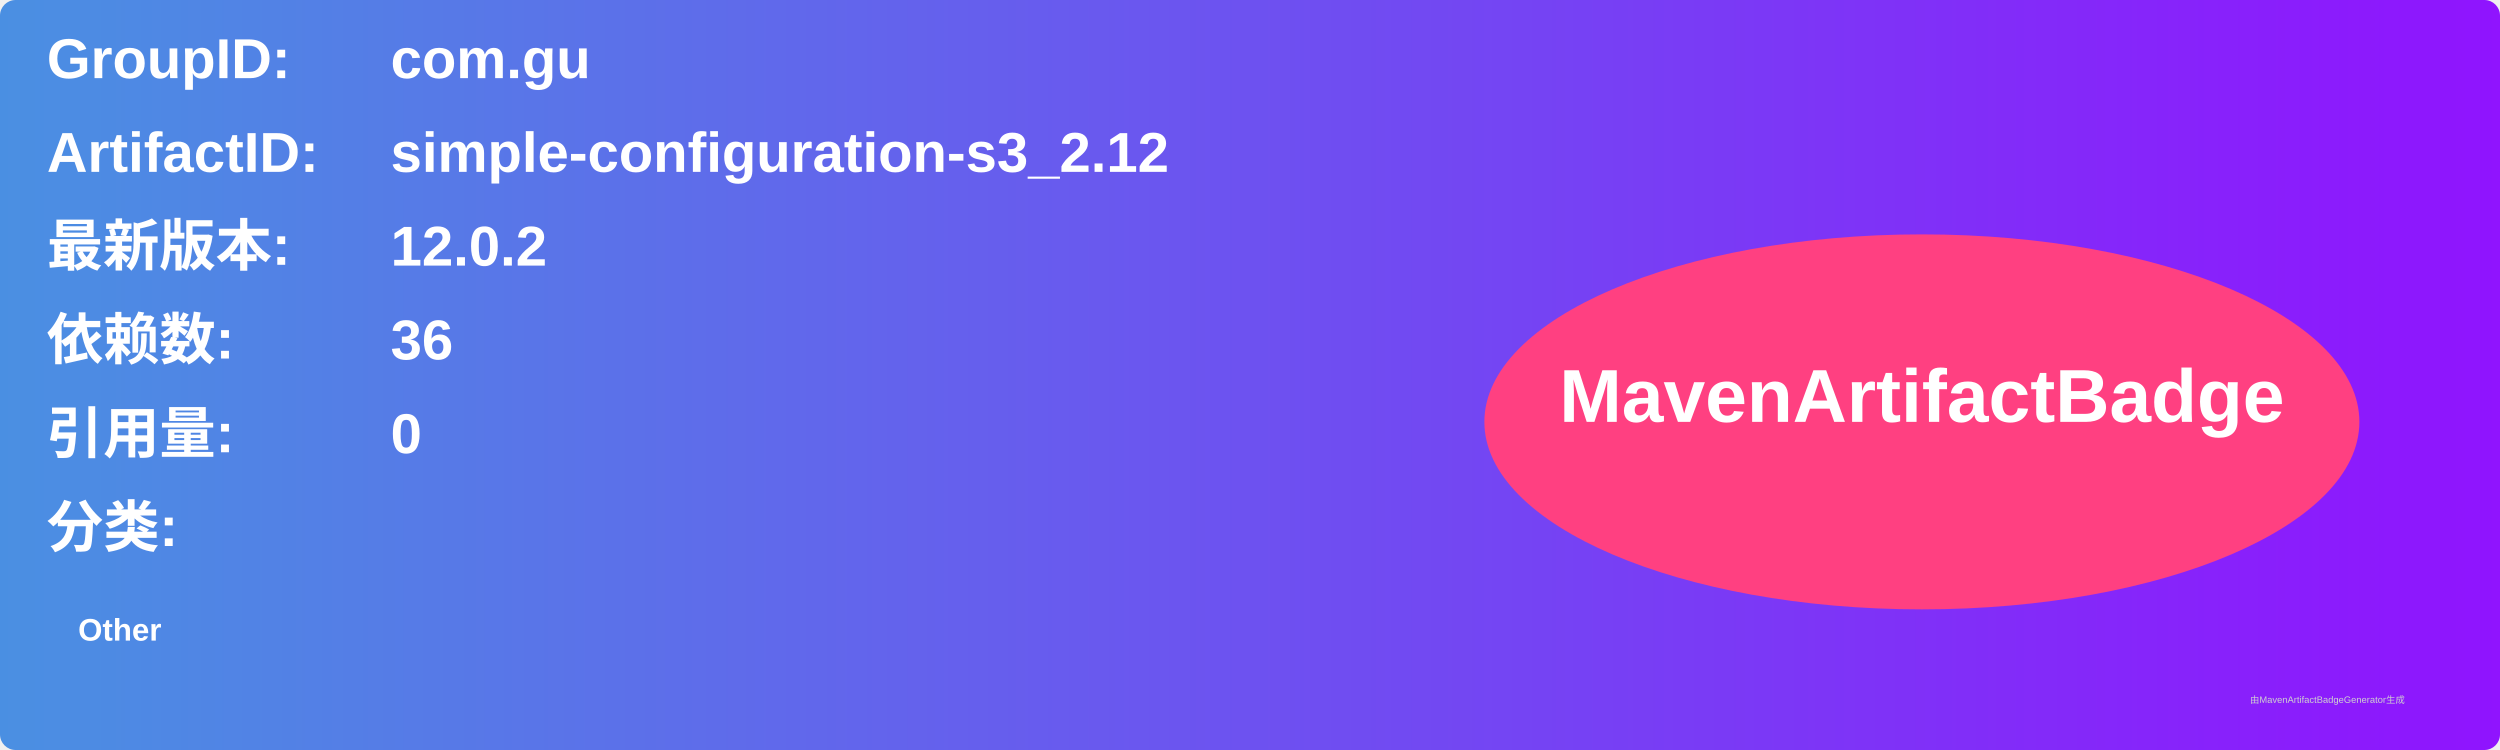
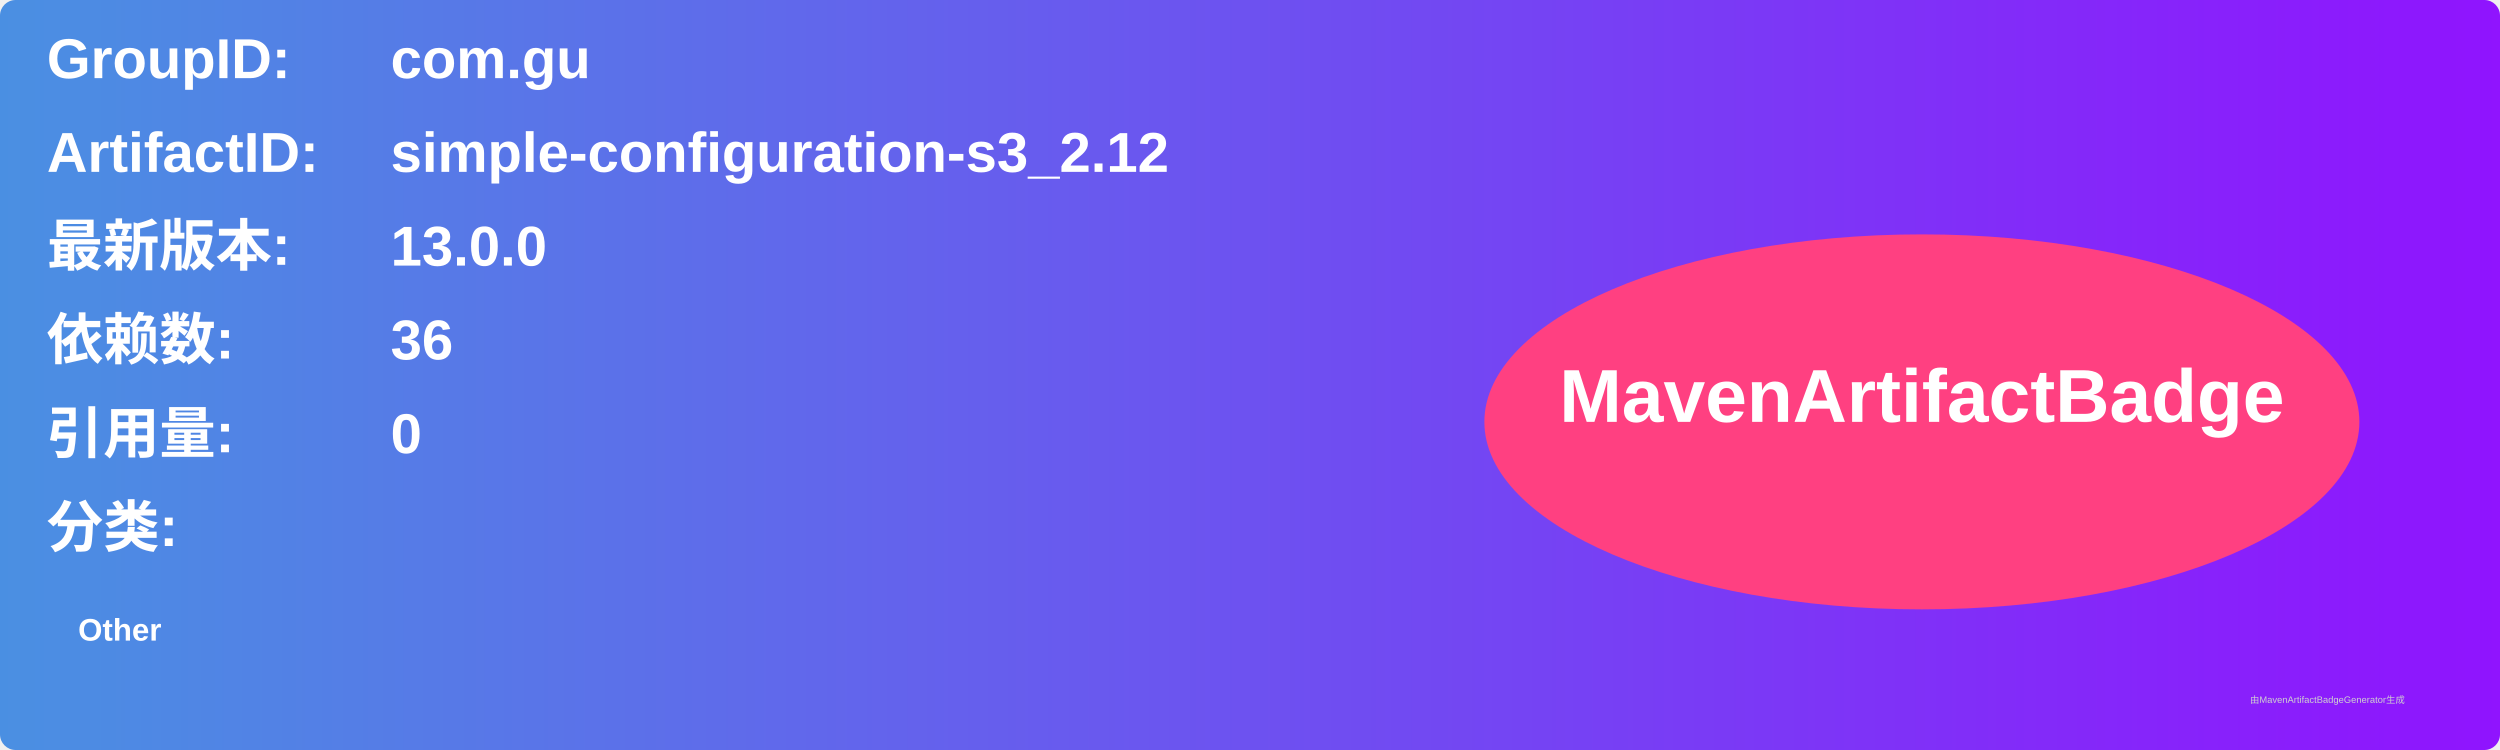
<svg xmlns="http://www.w3.org/2000/svg" width="800" height="240" viewBox="0 0 800 240">
  <linearGradient id="grad" x1="0%" y1="0%" x2="100%" y2="0%">
    <stop offset="0%" stop-color="#4a90e2" />
    <stop offset="100%" stop-color="#9013fe" />
  </linearGradient>
  <rect width="100%" height="100%" rx="5" ry="5" fill="url(#grad)" />
  <g transform="translate(15, 15)">
    <text x="0" y="10" font-family="Arial" font-size="18" fill="white" font-weight="bold" width="260">GroupID:</text>
    <text x="110" y="10" font-family="Arial" font-size="18" fill="white" font-weight="bold" width="460">com.gu</text>
    <text x="0" y="40" font-family="Arial" font-size="18" fill="white" font-weight="bold" width="260">ArtifactID:</text>
    <text x="110" y="40" font-family="Arial" font-size="18" fill="white" font-weight="bold" width="460">simple-configuration-s3_2.12</text>
    <text x="0" y="70" font-family="Arial" font-size="18" fill="white" font-weight="bold">最新版本:</text>
    <text x="110" y="70" font-family="Arial" font-size="18" fill="white" font-weight="bold">
-       <tspan font-weight="bold">12.0.2</tspan>
+       <tspan font-weight="bold">13.0.0</tspan>
    </text>
    <text x="0" y="100" font-family="Arial" font-size="18" fill="white" font-weight="bold">依赖数: </text>
    <text x="110" y="100" font-family="Arial" font-size="18" fill="white">
      <tspan font-weight="bold">36</tspan>
    </text>
    <text x="0" y="130" font-family="Arial" font-size="18" fill="white" font-weight="bold">引用量: </text>
    <text x="110" y="130" font-family="Arial" font-size="18" fill="white">
      <tspan font-weight="bold">0</tspan>
    </text>
    <text x="0" y="160" font-family="Arial" font-size="18" fill="white" font-weight="bold">分类:</text>
    <text x="10" y="190" font-family="Arial" font-size="10" fill="white">
      <tspan font-weight="bold">Other</tspan>
    </text>
    <ellipse cx="600" cy="120" rx="140" ry="60" fill="#ff4081" />
    <text x="600" y="120" text-anchor="middle" font-family="Arial" font-size="24" fill="white" font-weight="bold">MavenArtifactBadge</text>
  </g>
  <text x="720" y="225" font-family="Arial" font-size="3" fill="#d0d0d0">由MavenArtifactBadgeGenerator生成</text>
</svg>
